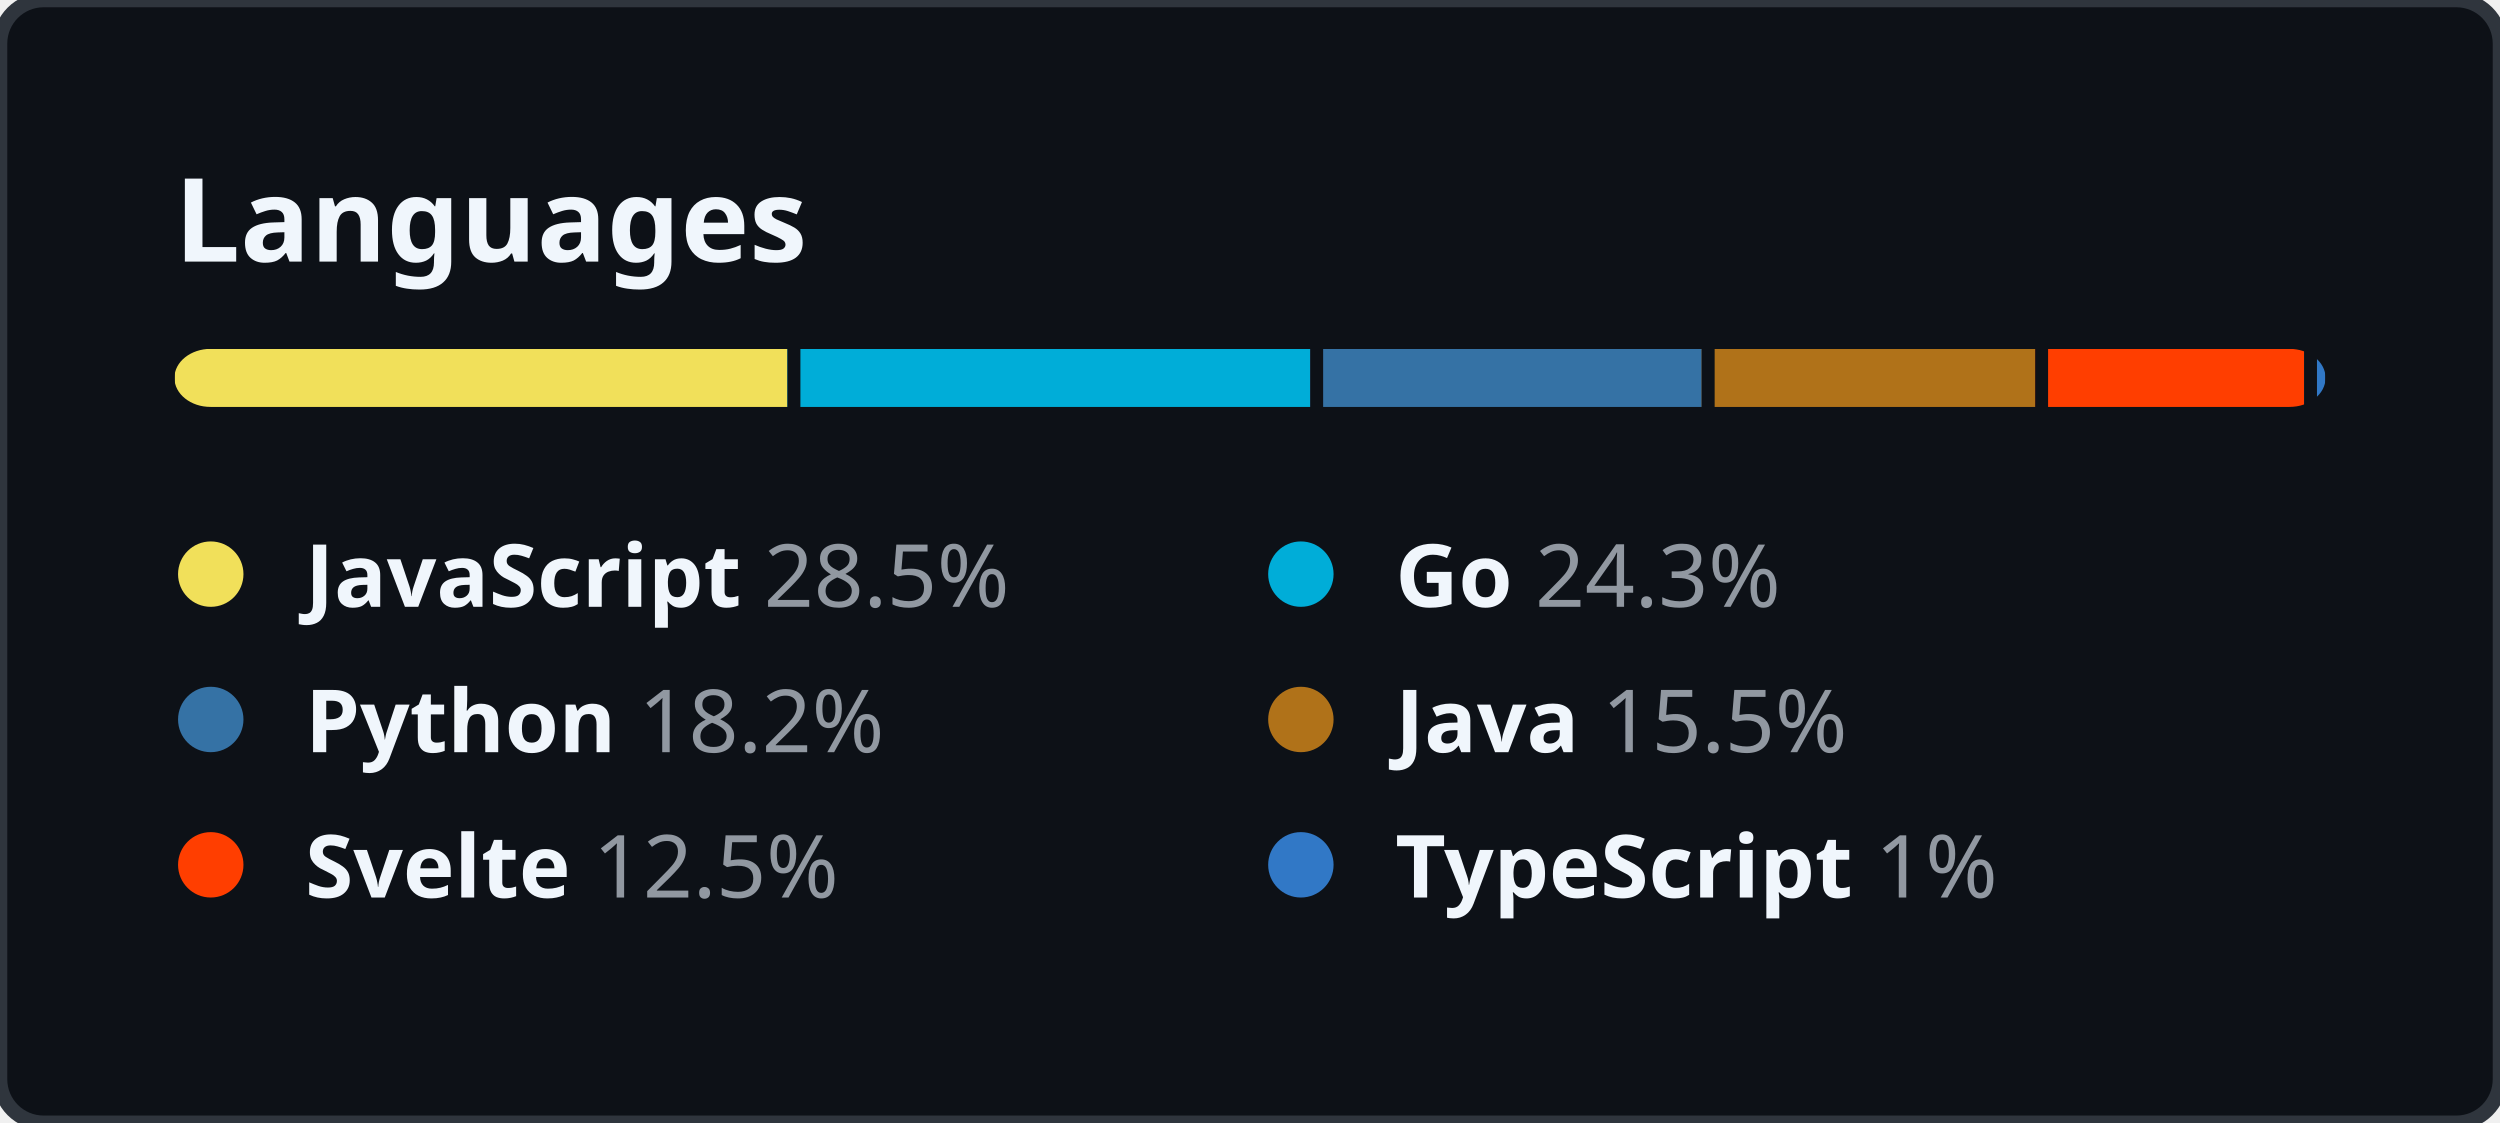
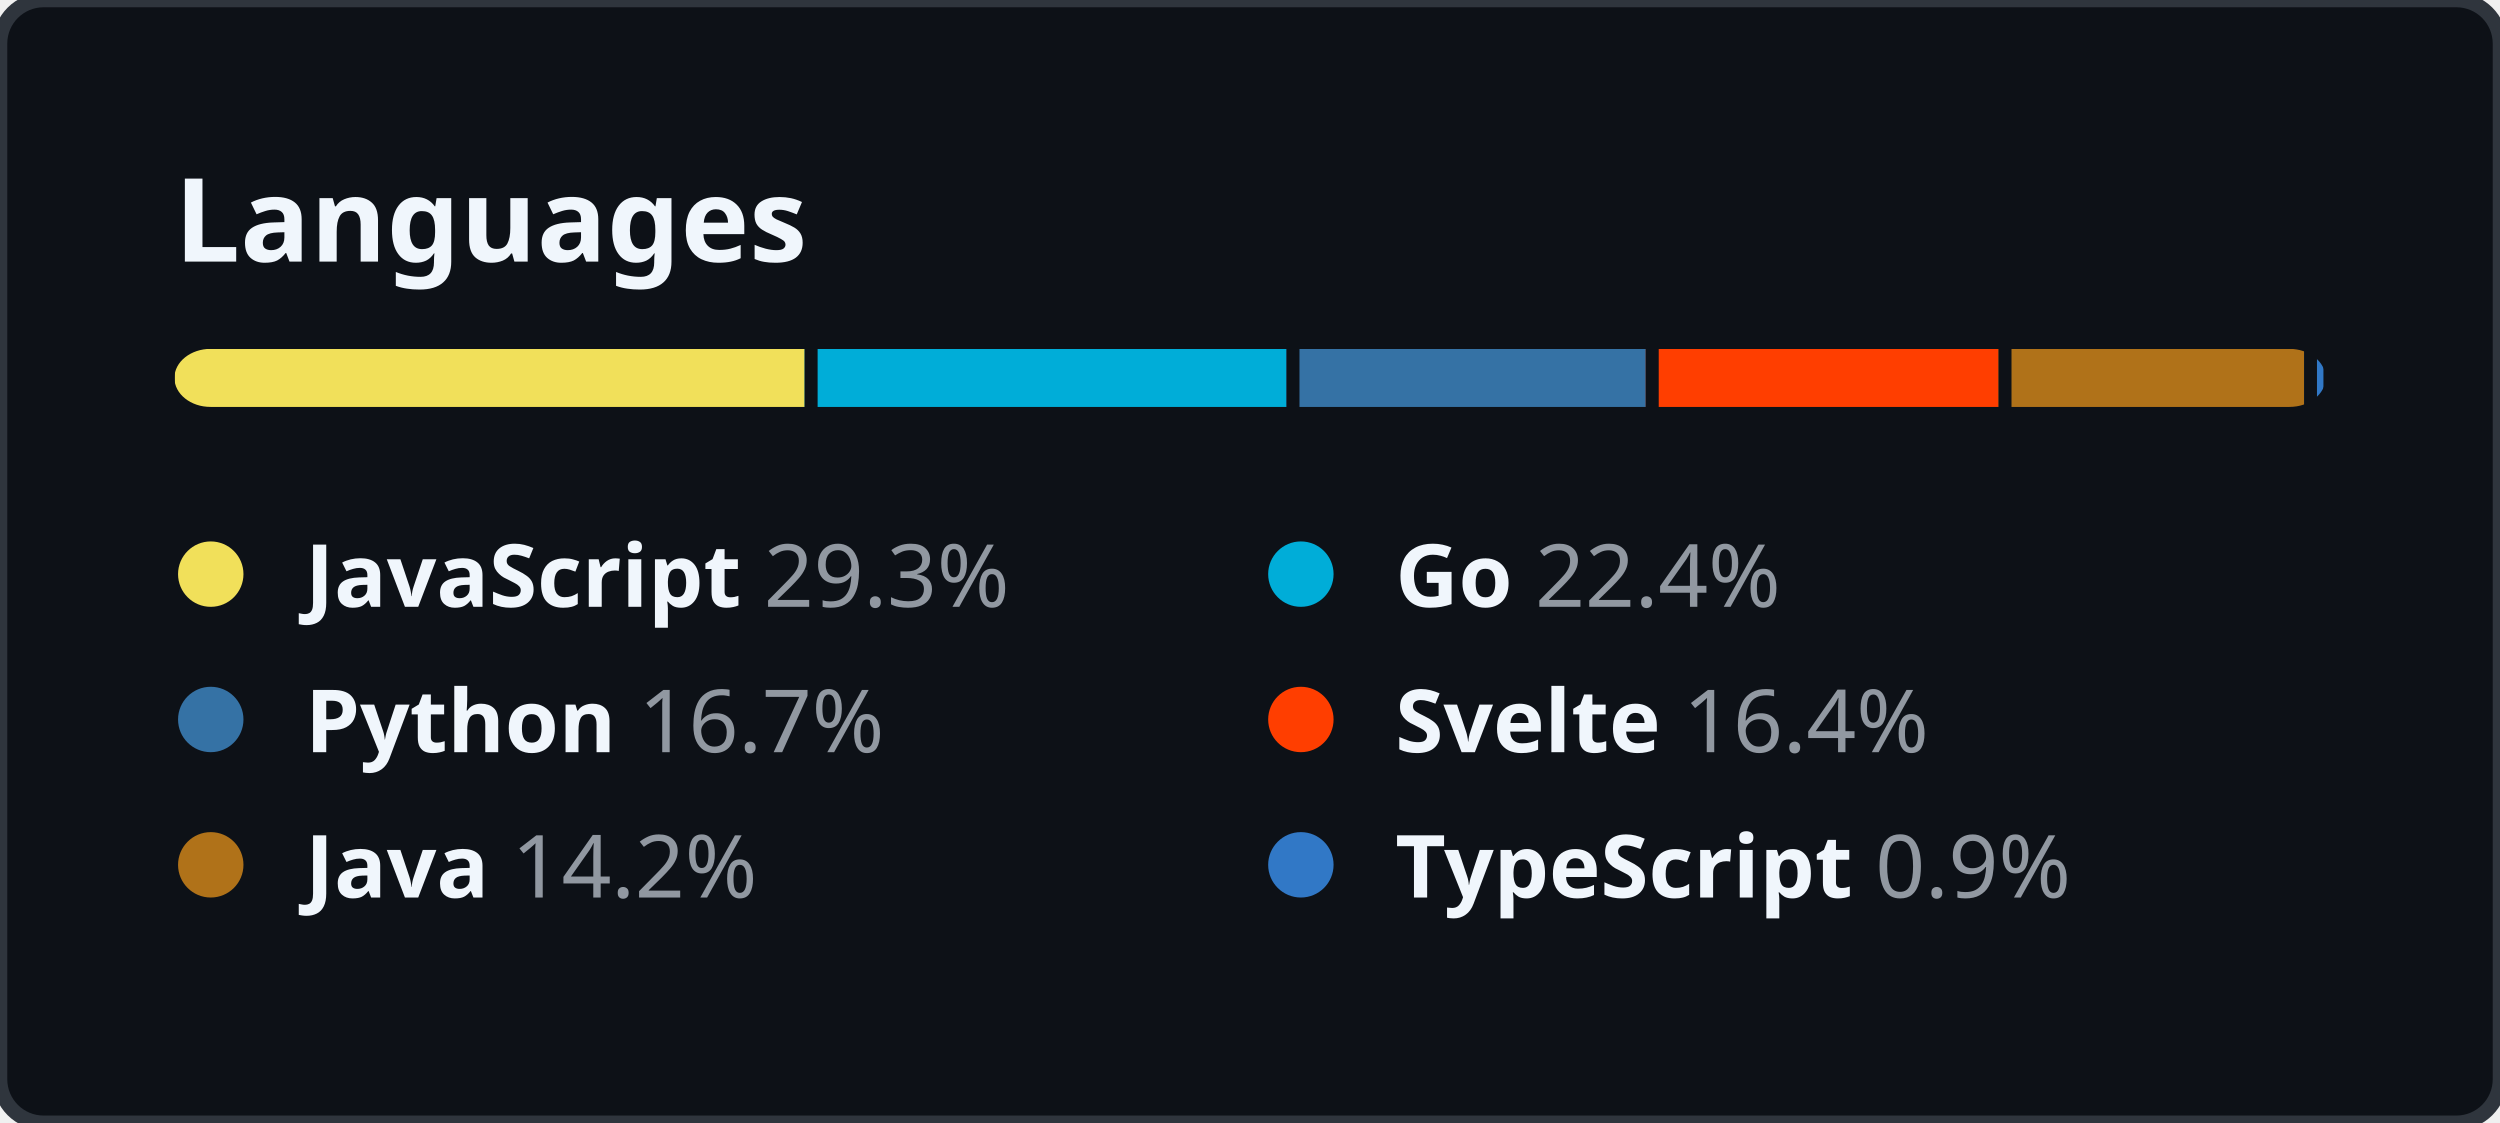
<svg xmlns="http://www.w3.org/2000/svg" width="344" height="154.5" viewBox="0 0 344 154.5" fill="none">
  <style>
    .header {
      font: 600 16px "Segoe UI", "Noto Sans", Helvetica, Arial, sans-serif;
      fill: #F0F6FC;
    }

    .lang-name {
      font-family: "Segoe UI", "Noto Sans", Helvetica, Arial, sans-serif;
      font-size: 12px;
    }

    .lang-name-bold {
      font-weight: 600;
      fill: #F0F6FC;
    }

    .lang-percent {
      font-weight: 400;
      fill: #9198A1;
    }
  </style>
  <rect height="100%" width="100%" fill="#0D1117" rx="6" ry="6" stroke="#2F353D" stroke-width="2" />
  <g transform="translate(24, 0)">
    <g transform="translate(0, 36)">
      <text class="header">Languages</text>
    </g>
    <g transform="translate(0, 48)">
      <svg height="8" width="296">
        <mask id="rect-mask">
          <rect x="0" y="0" width="100%" height="100%" fill="white" rx="5" />
        </mask>
        <circle id="legend-dot" cx="5" cy="6" r="4.5" />
-         <rect mask="url(#rect-mask)" x="0%" y="0" width="28.5%" height="100%" fill="#f1e05a" />
-         <rect mask="url(#rect-mask)" x="28.5%" y="0" width="24.3%" height="100%" fill="#00ADD8" />
-         <rect x="28.5%" y="0" width="0.6%" height="100%" fill="#0D1117" />
-         <rect mask="url(#rect-mask)" x="52.8%" y="0" width="18.2%" height="100%" fill="#3572A5" />
-         <rect x="52.8%" y="0" width="0.6%" height="100%" fill="#0D1117" />
-         <rect mask="url(#rect-mask)" x="71%" y="0" width="15.5%" height="100%" fill="#b07219" />
-         <rect x="71%" y="0" width="0.6%" height="100%" fill="#0D1117" />
-         <rect mask="url(#rect-mask)" x="86.5%" y="0" width="12.5%" height="100%" fill="#ff3e00" />
-         <rect x="86.5%" y="0" width="0.6%" height="100%" fill="#0D1117" />
-         <rect mask="url(#rect-mask)" x="99%" y="0" width="1%" height="100%" fill="#3178c6" />
+         <rect mask="url(#rect-mask)" x="0%" y="0" width="29.3%" height="100%" fill="#f1e05a" />
+         <rect mask="url(#rect-mask)" x="29.3%" y="0" width="22.4%" height="100%" fill="#00ADD8" />
+         <rect x="29.3%" y="0" width="0.6%" height="100%" fill="#0D1117" />
+         <rect mask="url(#rect-mask)" x="51.7%" y="0" width="16.7%" height="100%" fill="#3572A5" />
+         <rect x="51.7%" y="0" width="0.6%" height="100%" fill="#0D1117" />
+         <rect mask="url(#rect-mask)" x="68.4%" y="0" width="16.4%" height="100%" fill="#ff3e00" />
+         <rect x="68.4%" y="0" width="0.6%" height="100%" fill="#0D1117" />
+         <rect mask="url(#rect-mask)" x="84.8%" y="0" width="14.2%" height="100%" fill="#b07219" />
+         <rect x="84.8%" y="0" width="0.6%" height="100%" fill="#0D1117" />
+         <rect mask="url(#rect-mask)" x="99%" y="0" width="0.9%" height="100%" fill="#3178c6" />
        <rect x="99%" y="0" width="0.6%" height="100%" fill="#0D1117" />
      </svg>
      <g transform="translate(0, 25)">
        <circle cx="5" cy="6" r="4.5" fill="#f1e05a" />
        <text x="18" y="10.5" class="lang-name">
          <tspan class="lang-name-bold">JavaScript</tspan>
-           <tspan class="lang-percent">28.5%</tspan>
+           <tspan class="lang-percent">29.3%</tspan>
        </text>
      </g>
      <g transform="translate(150, 25)">
        <circle cx="5" cy="6" r="4.5" fill="#00ADD8" />
        <text x="18" y="10.5" class="lang-name">
          <tspan class="lang-name-bold">Go</tspan>
-           <tspan class="lang-percent">24.3%</tspan>
+           <tspan class="lang-percent">22.4%</tspan>
        </text>
      </g>
      <g transform="translate(0, 45)">
        <circle cx="5" cy="6" r="4.5" fill="#3572A5" />
        <text x="18" y="10.5" class="lang-name">
          <tspan class="lang-name-bold">Python</tspan>
-           <tspan class="lang-percent">18.2%</tspan>
+           <tspan class="lang-percent">16.7%</tspan>
        </text>
      </g>
      <g transform="translate(150, 45)">
+         <circle cx="5" cy="6" r="4.5" fill="#ff3e00" />
+         <text x="18" y="10.5" class="lang-name">
+           <tspan class="lang-name-bold">Svelte</tspan>
+           <tspan class="lang-percent">16.4%</tspan>
+         </text>
+       </g>
+       <g transform="translate(0, 65)">
        <circle cx="5" cy="6" r="4.5" fill="#b07219" />
        <text x="18" y="10.5" class="lang-name">
          <tspan class="lang-name-bold">Java</tspan>
-           <tspan class="lang-percent">15.5%</tspan>
-         </text>
-       </g>
-       <g transform="translate(0, 65)">
-         <circle cx="5" cy="6" r="4.5" fill="#ff3e00" />
-         <text x="18" y="10.5" class="lang-name">
-           <tspan class="lang-name-bold">Svelte</tspan>
-           <tspan class="lang-percent">12.5%</tspan>
+           <tspan class="lang-percent">14.2%</tspan>
        </text>
      </g>
      <g transform="translate(150, 65)">
        <circle cx="5" cy="6" r="4.5" fill="#3178c6" />
        <text x="18" y="10.5" class="lang-name">
          <tspan class="lang-name-bold">TypeScript</tspan>
-           <tspan class="lang-percent">1%</tspan>
+           <tspan class="lang-percent">0.9%</tspan>
        </text>
      </g>
    </g>
  </g>
</svg>
